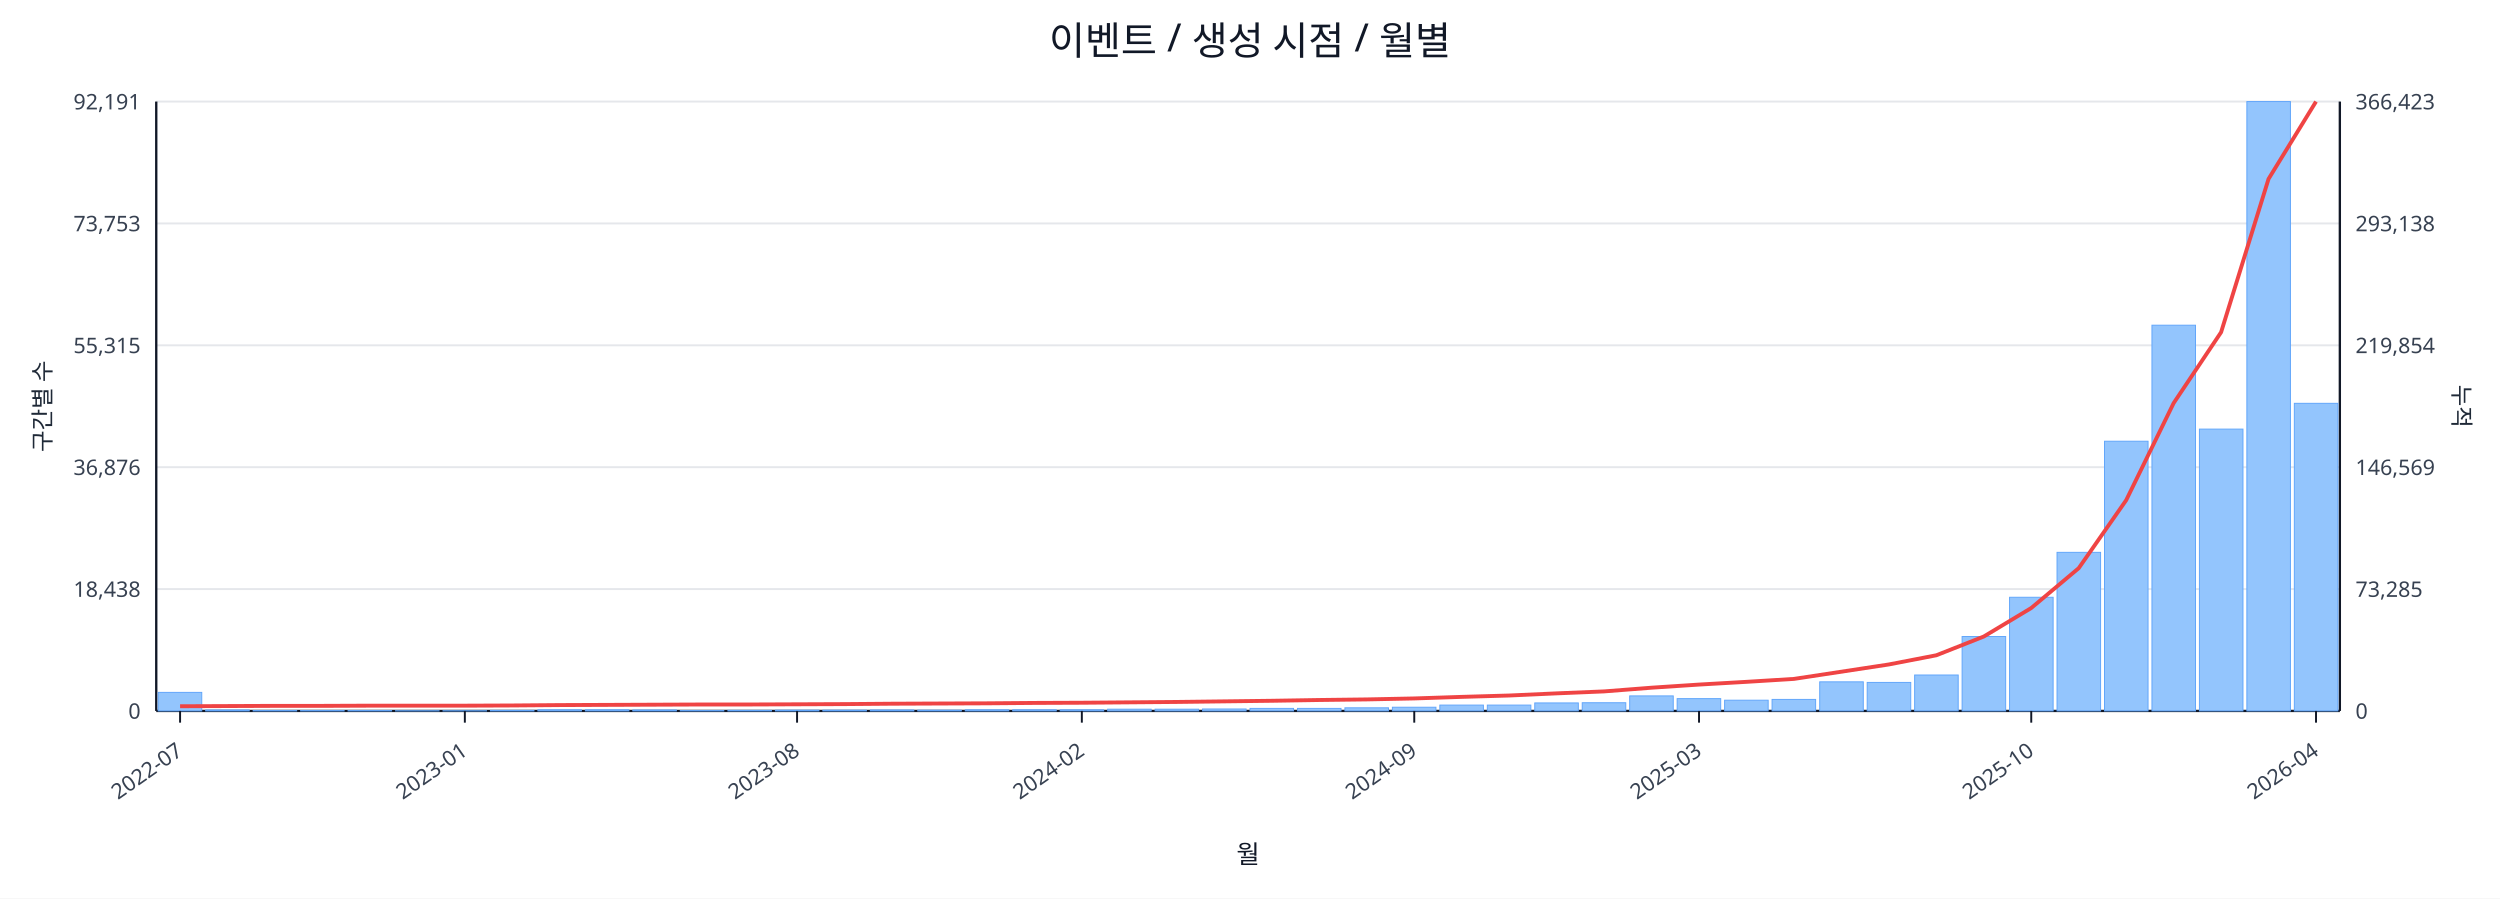
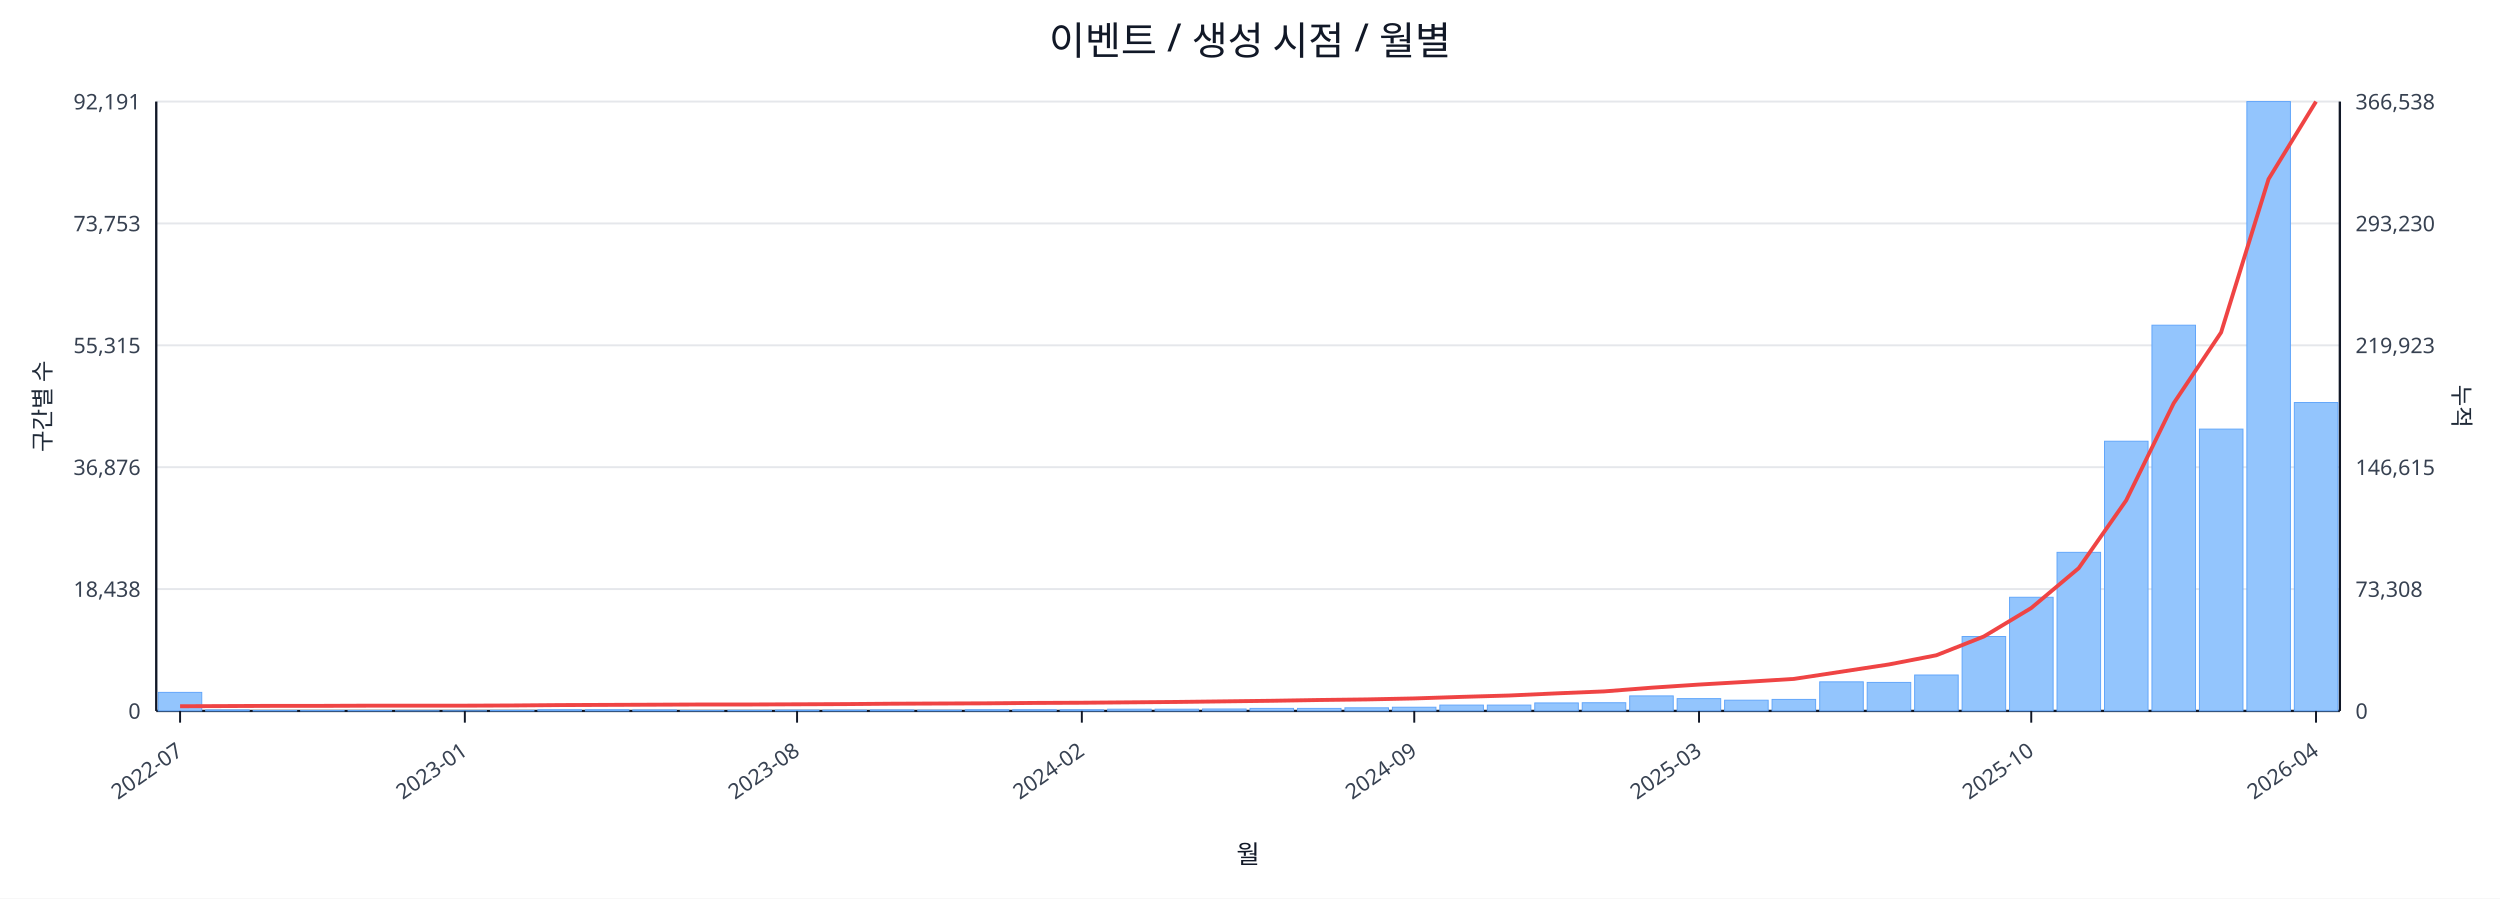
<svg xmlns="http://www.w3.org/2000/svg" width="1280" height="460" viewBox="0 0 1280 460">
  <rect x="0" y="0" width="100%" height="100%" fill="#ffffff" />
  <text x="640.0" y="28" font-size="20" text-anchor="middle" font-family="sans-serif" fill="#111827">이벤트 / 생성 시점 / 월별</text>
  <line x1="80.0" y1="52.0" x2="1198.0" y2="52.0" stroke="#e5e7eb" stroke-width="1" />
  <text x="72.0" y="56.0" font-size="11" text-anchor="end" font-family="sans-serif" fill="#374151">92,191</text>
-   <text x="1206.0" y="56.0" font-size="11" text-anchor="start" font-family="sans-serif" fill="#374151">366,423</text>
+   <text x="1206.0" y="56.0" font-size="11" text-anchor="start" font-family="sans-serif" fill="#374151">366,538</text>
  <line x1="80.0" y1="114.4" x2="1198.0" y2="114.4" stroke="#e5e7eb" stroke-width="1" />
  <text x="72.0" y="118.4" font-size="11" text-anchor="end" font-family="sans-serif" fill="#374151">73,753</text>
-   <text x="1206.0" y="118.4" font-size="11" text-anchor="start" font-family="sans-serif" fill="#374151">293,138</text>
+   <text x="1206.0" y="118.4" font-size="11" text-anchor="start" font-family="sans-serif" fill="#374151">293,230</text>
  <line x1="80.0" y1="176.8" x2="1198.0" y2="176.8" stroke="#e5e7eb" stroke-width="1" />
  <text x="72.0" y="180.8" font-size="11" text-anchor="end" font-family="sans-serif" fill="#374151">55,315</text>
-   <text x="1206.0" y="180.8" font-size="11" text-anchor="start" font-family="sans-serif" fill="#374151">219,854</text>
+   <text x="1206.0" y="180.8" font-size="11" text-anchor="start" font-family="sans-serif" fill="#374151">219,923</text>
  <line x1="80.0" y1="239.2" x2="1198.0" y2="239.2" stroke="#e5e7eb" stroke-width="1" />
  <text x="72.0" y="243.2" font-size="11" text-anchor="end" font-family="sans-serif" fill="#374151">36,876</text>
-   <text x="1206.0" y="243.2" font-size="11" text-anchor="start" font-family="sans-serif" fill="#374151">146,569</text>
+   <text x="1206.0" y="243.2" font-size="11" text-anchor="start" font-family="sans-serif" fill="#374151">146,615</text>
  <line x1="80.0" y1="301.6" x2="1198.0" y2="301.6" stroke="#e5e7eb" stroke-width="1" />
  <text x="72.0" y="305.6" font-size="11" text-anchor="end" font-family="sans-serif" fill="#374151">18,438</text>
-   <text x="1206.0" y="305.6" font-size="11" text-anchor="start" font-family="sans-serif" fill="#374151">73,285</text>
+   <text x="1206.0" y="305.6" font-size="11" text-anchor="start" font-family="sans-serif" fill="#374151">73,308</text>
  <line x1="80.0" y1="364.0" x2="1198.0" y2="364.0" stroke="#e5e7eb" stroke-width="1" />
  <text x="72.0" y="368.0" font-size="11" text-anchor="end" font-family="sans-serif" fill="#374151">0</text>
  <text x="1206.0" y="368.0" font-size="11" text-anchor="start" font-family="sans-serif" fill="#374151">0</text>
  <line x1="80.0" y1="364.0" x2="1198.0" y2="364.0" stroke="#111827" stroke-width="1.2" />
  <line x1="80.0" y1="52.0" x2="80.0" y2="364.0" stroke="#111827" stroke-width="1.2" />
  <line x1="1198.0" y1="52.0" x2="1198.0" y2="364.0" stroke="#111827" stroke-width="1.2" />
  <rect x="81.0" y="354.5" width="22.3" height="9.5" fill="#93c5fd" stroke="#60a5fa" stroke-width="0.5" />
  <rect x="105.3" y="363.5" width="22.3" height="0.5" fill="#93c5fd" stroke="#60a5fa" stroke-width="0.5" />
  <rect x="129.6" y="363.8" width="22.3" height="0.2" fill="#93c5fd" stroke="#60a5fa" stroke-width="0.5" />
  <rect x="153.9" y="363.8" width="22.3" height="0.2" fill="#93c5fd" stroke="#60a5fa" stroke-width="0.5" />
  <rect x="178.2" y="363.8" width="22.3" height="0.2" fill="#93c5fd" stroke="#60a5fa" stroke-width="0.5" />
  <rect x="202.5" y="363.9" width="22.3" height="0.1" fill="#93c5fd" stroke="#60a5fa" stroke-width="0.5" />
  <rect x="226.8" y="363.9" width="22.3" height="0.1" fill="#93c5fd" stroke="#60a5fa" stroke-width="0.5" />
  <rect x="251.1" y="363.7" width="22.3" height="0.3" fill="#93c5fd" stroke="#60a5fa" stroke-width="0.5" />
  <rect x="275.4" y="363.4" width="22.3" height="0.6" fill="#93c5fd" stroke="#60a5fa" stroke-width="0.5" />
  <rect x="299.7" y="363.4" width="22.3" height="0.6" fill="#93c5fd" stroke="#60a5fa" stroke-width="0.5" />
  <rect x="324.0" y="363.5" width="22.3" height="0.5" fill="#93c5fd" stroke="#60a5fa" stroke-width="0.5" />
  <rect x="348.3" y="363.8" width="22.3" height="0.2" fill="#93c5fd" stroke="#60a5fa" stroke-width="0.5" />
  <rect x="372.7" y="363.7" width="22.3" height="0.3" fill="#93c5fd" stroke="#60a5fa" stroke-width="0.5" />
  <rect x="397.0" y="363.6" width="22.3" height="0.4" fill="#93c5fd" stroke="#60a5fa" stroke-width="0.5" />
  <rect x="421.3" y="363.6" width="22.3" height="0.4" fill="#93c5fd" stroke="#60a5fa" stroke-width="0.5" />
  <rect x="445.6" y="363.5" width="22.3" height="0.5" fill="#93c5fd" stroke="#60a5fa" stroke-width="0.5" />
  <rect x="469.9" y="363.6" width="22.3" height="0.4" fill="#93c5fd" stroke="#60a5fa" stroke-width="0.5" />
  <rect x="494.2" y="363.4" width="22.3" height="0.6" fill="#93c5fd" stroke="#60a5fa" stroke-width="0.5" />
  <rect x="518.5" y="363.4" width="22.3" height="0.6" fill="#93c5fd" stroke="#60a5fa" stroke-width="0.5" />
  <rect x="542.8" y="363.4" width="22.3" height="0.6" fill="#93c5fd" stroke="#60a5fa" stroke-width="0.5" />
  <rect x="567.1" y="363.1" width="22.3" height="0.9" fill="#93c5fd" stroke="#60a5fa" stroke-width="0.5" />
  <rect x="591.4" y="363.1" width="22.3" height="0.9" fill="#93c5fd" stroke="#60a5fa" stroke-width="0.5" />
  <rect x="615.7" y="363.0" width="22.3" height="1.0" fill="#93c5fd" stroke="#60a5fa" stroke-width="0.5" />
  <rect x="640.0" y="362.7" width="22.3" height="1.3" fill="#93c5fd" stroke="#60a5fa" stroke-width="0.5" />
  <rect x="664.3" y="362.7" width="22.3" height="1.3" fill="#93c5fd" stroke="#60a5fa" stroke-width="0.5" />
  <rect x="688.6" y="362.4" width="22.3" height="1.6" fill="#93c5fd" stroke="#60a5fa" stroke-width="0.5" />
  <rect x="712.9" y="362.1" width="22.3" height="1.9" fill="#93c5fd" stroke="#60a5fa" stroke-width="0.5" />
  <rect x="737.2" y="361.0" width="22.3" height="3.0" fill="#93c5fd" stroke="#60a5fa" stroke-width="0.5" />
  <rect x="761.5" y="361.0" width="22.3" height="3.0" fill="#93c5fd" stroke="#60a5fa" stroke-width="0.5" />
  <rect x="785.8" y="359.9" width="22.3" height="4.1" fill="#93c5fd" stroke="#60a5fa" stroke-width="0.5" />
  <rect x="810.1" y="359.8" width="22.3" height="4.2" fill="#93c5fd" stroke="#60a5fa" stroke-width="0.5" />
  <rect x="834.4" y="356.3" width="22.3" height="7.7" fill="#93c5fd" stroke="#60a5fa" stroke-width="0.5" />
  <rect x="858.7" y="357.7" width="22.3" height="6.3" fill="#93c5fd" stroke="#60a5fa" stroke-width="0.5" />
  <rect x="883.0" y="358.5" width="22.3" height="5.5" fill="#93c5fd" stroke="#60a5fa" stroke-width="0.5" />
  <rect x="907.3" y="358.1" width="22.3" height="5.9" fill="#93c5fd" stroke="#60a5fa" stroke-width="0.5" />
  <rect x="931.7" y="349.1" width="22.3" height="14.9" fill="#93c5fd" stroke="#60a5fa" stroke-width="0.5" />
  <rect x="956.0" y="349.4" width="22.3" height="14.6" fill="#93c5fd" stroke="#60a5fa" stroke-width="0.5" />
  <rect x="980.3" y="345.6" width="22.3" height="18.4" fill="#93c5fd" stroke="#60a5fa" stroke-width="0.5" />
  <rect x="1004.6" y="325.9" width="22.3" height="38.1" fill="#93c5fd" stroke="#60a5fa" stroke-width="0.5" />
  <rect x="1028.9" y="305.8" width="22.3" height="58.2" fill="#93c5fd" stroke="#60a5fa" stroke-width="0.5" />
  <rect x="1053.2" y="282.8" width="22.3" height="81.2" fill="#93c5fd" stroke="#60a5fa" stroke-width="0.5" />
  <rect x="1077.5" y="225.9" width="22.3" height="138.1" fill="#93c5fd" stroke="#60a5fa" stroke-width="0.5" />
  <rect x="1101.8" y="166.5" width="22.3" height="197.5" fill="#93c5fd" stroke="#60a5fa" stroke-width="0.5" />
  <rect x="1126.1" y="219.7" width="22.3" height="144.3" fill="#93c5fd" stroke="#60a5fa" stroke-width="0.5" />
  <rect x="1150.4" y="52.0" width="22.3" height="312.0" fill="#93c5fd" stroke="#60a5fa" stroke-width="0.5" />
-   <rect x="1174.7" y="206.5" width="22.3" height="157.5" fill="#93c5fd" stroke="#60a5fa" stroke-width="0.5" />
-   <polyline fill="none" stroke="#ef4444" stroke-width="2" points="92.2,361.6 116.5,361.5 140.8,361.4 165.1,361.4 189.4,361.3 213.7,361.3 238.0,361.3 262.3,361.2 286.6,361.0 310.9,360.9 335.2,360.8 359.5,360.7 383.8,360.7 408.1,360.6 432.4,360.5 456.7,360.3 481.0,360.2 505.3,360.1 529.6,359.9 553.9,359.8 578.2,359.6 602.5,359.4 626.8,359.1 651.2,358.8 675.5,358.4 699.8,358.1 724.1,357.6 748.4,356.8 772.7,356.1 797.0,355.0 821.3,354.0 845.6,352.1 869.9,350.5 894.2,349.1 918.5,347.6 942.8,343.9 967.1,340.2 991.4,335.5 1015.7,325.9 1040.0,311.3 1064.3,290.9 1088.6,256.1 1112.9,206.4 1137.2,170.1 1161.5,91.6 1185.8,52.0" />
+   <rect x="1174.7" y="206.1" width="22.3" height="157.9" fill="#93c5fd" stroke="#60a5fa" stroke-width="0.5" />
+   <polyline fill="none" stroke="#ef4444" stroke-width="2" points="92.2,361.6 116.5,361.5 140.8,361.4 165.1,361.4 189.4,361.3 213.7,361.3 238.0,361.3 262.3,361.2 286.6,361.0 310.9,360.9 335.2,360.8 359.5,360.7 383.8,360.7 408.1,360.6 432.4,360.5 456.7,360.3 481.0,360.2 505.3,360.1 529.6,359.9 553.9,359.8 578.2,359.6 602.5,359.4 626.8,359.1 651.2,358.8 675.5,358.4 699.8,358.1 724.1,357.6 748.4,356.8 772.7,356.1 797.0,355.0 821.3,354.0 845.6,352.1 869.9,350.5 894.2,349.1 918.5,347.6 942.8,343.9 967.1,340.2 991.4,335.5 1015.7,325.9 1040.0,311.3 1064.3,290.9 1088.6,256.2 1112.9,206.5 1137.2,170.2 1161.5,91.7 1185.8,52.0" />
  <line x1="92.2" y1="364.0" x2="92.2" y2="370.0" stroke="#111827" stroke-width="1" />
  <text x="94.2" y="386.0" font-size="11" text-anchor="end" transform="rotate(-35 94.2 386.0)" font-family="sans-serif" fill="#374151">2022-07</text>
  <line x1="238.0" y1="364.0" x2="238.0" y2="370.0" stroke="#111827" stroke-width="1" />
  <text x="240.0" y="386.0" font-size="11" text-anchor="end" transform="rotate(-35 240.0 386.0)" font-family="sans-serif" fill="#374151">2023-01</text>
  <line x1="408.1" y1="364.0" x2="408.1" y2="370.0" stroke="#111827" stroke-width="1" />
  <text x="410.1" y="386.0" font-size="11" text-anchor="end" transform="rotate(-35 410.1 386.0)" font-family="sans-serif" fill="#374151">2023-08</text>
  <line x1="553.9" y1="364.0" x2="553.9" y2="370.0" stroke="#111827" stroke-width="1" />
  <text x="555.9" y="386.0" font-size="11" text-anchor="end" transform="rotate(-35 555.9 386.0)" font-family="sans-serif" fill="#374151">2024-02</text>
  <line x1="724.1" y1="364.0" x2="724.1" y2="370.0" stroke="#111827" stroke-width="1" />
  <text x="726.1" y="386.0" font-size="11" text-anchor="end" transform="rotate(-35 726.1 386.0)" font-family="sans-serif" fill="#374151">2024-09</text>
  <line x1="869.9" y1="364.0" x2="869.9" y2="370.0" stroke="#111827" stroke-width="1" />
  <text x="871.9" y="386.0" font-size="11" text-anchor="end" transform="rotate(-35 871.9 386.0)" font-family="sans-serif" fill="#374151">2025-03</text>
  <line x1="1040.0" y1="364.0" x2="1040.0" y2="370.0" stroke="#111827" stroke-width="1" />
  <text x="1042.0" y="386.0" font-size="11" text-anchor="end" transform="rotate(-35 1042.0 386.0)" font-family="sans-serif" fill="#374151">2025-10</text>
  <line x1="1185.8" y1="364.0" x2="1185.8" y2="370.0" stroke="#111827" stroke-width="1" />
  <text x="1187.8" y="386.0" font-size="11" text-anchor="end" transform="rotate(-35 1187.8 386.0)" font-family="sans-serif" fill="#374151">2026-04</text>
  <text x="26" y="208.0" font-size="12" transform="rotate(-90 26 208.0)" text-anchor="middle" font-family="sans-serif" fill="#1f2937">구간별 수</text>
  <text x="1256.0" y="208.0" font-size="12" transform="rotate(90 1256.0 208.0)" text-anchor="middle" font-family="sans-serif" fill="#1f2937">누적</text>
  <text x="639.0" y="442.0" font-size="13" text-anchor="middle" font-family="sans-serif" fill="#111827">월</text>
</svg>
